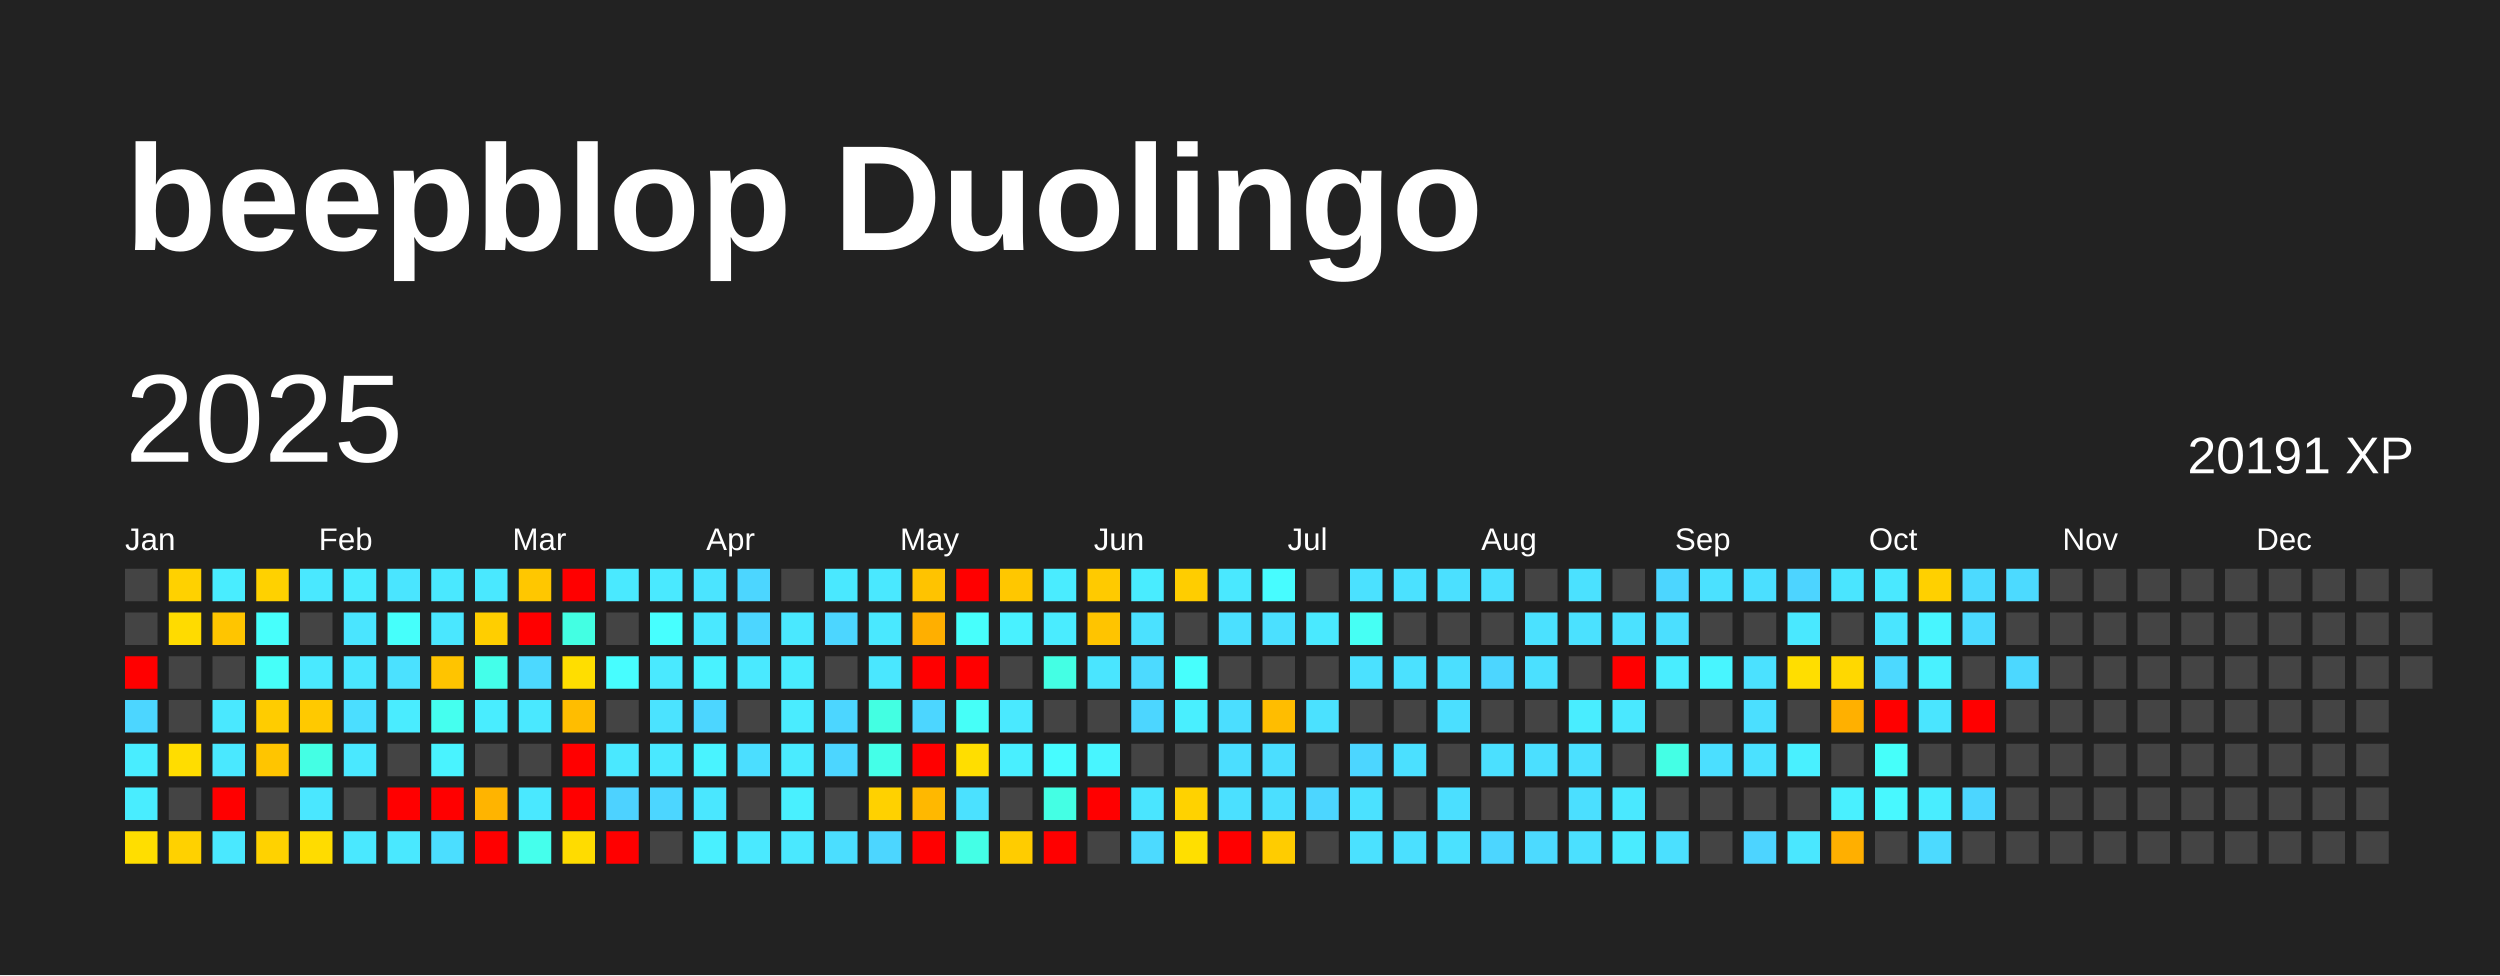
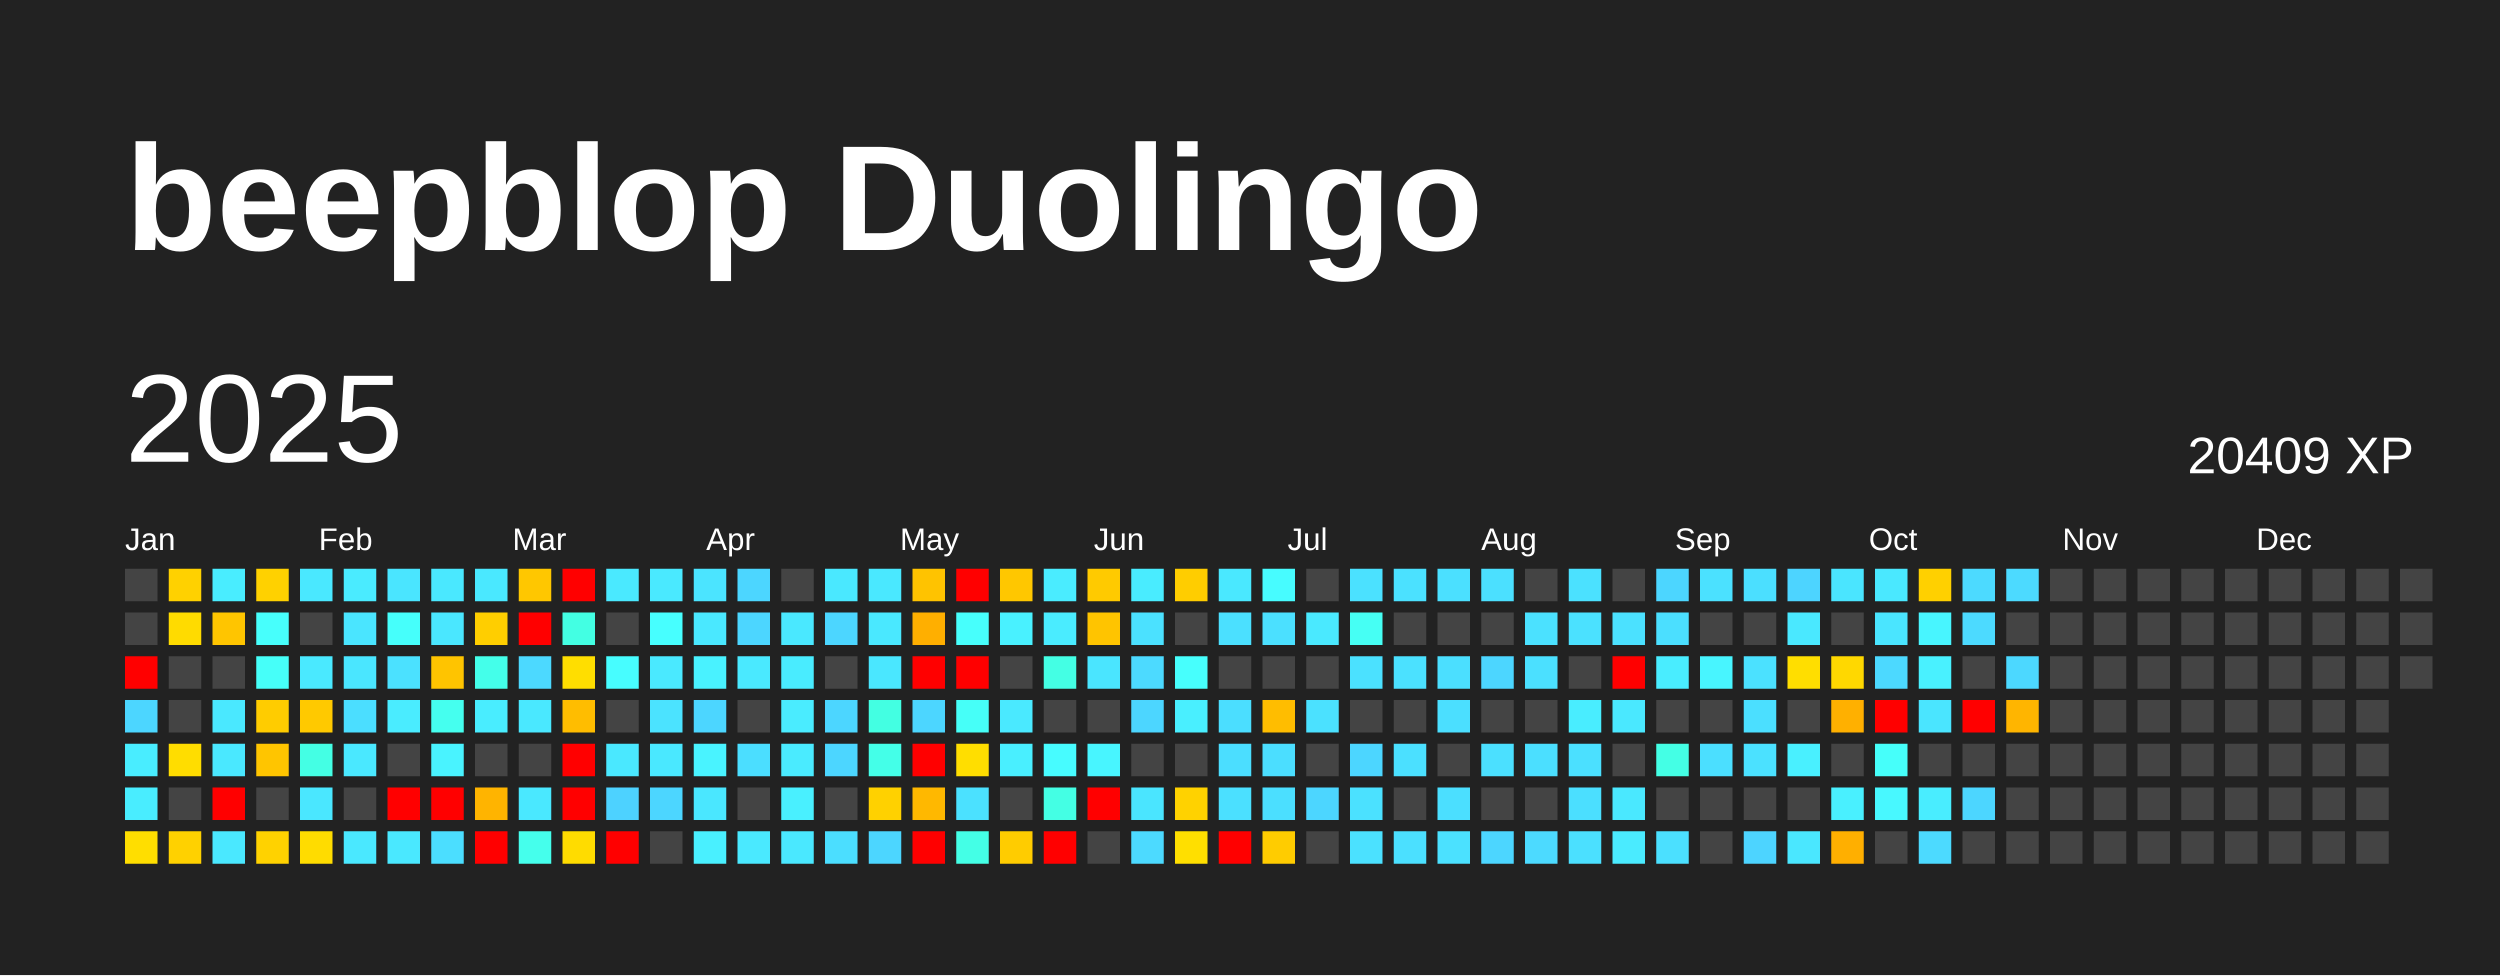
<svg xmlns="http://www.w3.org/2000/svg" baseProfile="full" height="78mm" version="1.1" viewBox="0,0,200,78" width="200mm">
  <defs />
  <rect fill="#222222" height="78" width="200" x="0" y="0" />
  <text fill="#FFFFFF" style="font-size:12px; font-family:Arial; font-weight:bold;" x="10" y="20">beepblop Duolingo</text>
  <text dominant-baseline="hanging" fill="#FFFFFF" style="font-size:10.0px; font-family:Arial;" x="10" y="30">2025</text>
-   <text dominant-baseline="hanging" fill="#FFFFFF" style="font-size:4.125px; font-family:Arial;" x="175" y="35">20191 XP</text>
+   <text dominant-baseline="hanging" fill="#FFFFFF" style="font-size:4.125px; font-family:Arial;" x="175" y="35">20409 XP</text>
  <text fill="#FFFFFF" style="font-size:2.5px; font-family:Arial" x="10.0" y="44">Jan</text>
  <text fill="#FFFFFF" style="font-size:2.5px; font-family:Arial" x="25.5" y="44">Feb</text>
  <text fill="#FFFFFF" style="font-size:2.5px; font-family:Arial" x="41.0" y="44">Mar</text>
  <text fill="#FFFFFF" style="font-size:2.5px; font-family:Arial" x="56.5" y="44">Apr</text>
  <text fill="#FFFFFF" style="font-size:2.5px; font-family:Arial" x="72.0" y="44">May</text>
  <text fill="#FFFFFF" style="font-size:2.5px; font-family:Arial" x="87.5" y="44">Jun</text>
  <text fill="#FFFFFF" style="font-size:2.5px; font-family:Arial" x="103.0" y="44">Jul</text>
  <text fill="#FFFFFF" style="font-size:2.5px; font-family:Arial" x="118.5" y="44">Aug</text>
  <text fill="#FFFFFF" style="font-size:2.5px; font-family:Arial" x="134.0" y="44">Sep</text>
  <text fill="#FFFFFF" style="font-size:2.5px; font-family:Arial" x="149.5" y="44">Oct</text>
  <text fill="#FFFFFF" style="font-size:2.5px; font-family:Arial" x="165.0" y="44">Nov</text>
  <text fill="#FFFFFF" style="font-size:2.5px; font-family:Arial" x="180.5" y="44">Dec</text>
  <rect fill="#444444" height="2.6" width="2.6" x="10.0" y="45.5" />
  <rect fill="#444444" height="2.6" width="2.6" x="10.0" y="49.0" />
  <rect fill="red" height="2.6" width="2.6" x="10.0" y="52.5" />
  <rect fill="#4cd6ff" height="2.6" width="2.6" x="10.0" y="56.0" />
  <rect fill="#49edff" height="2.6" width="2.6" x="10.0" y="59.5" />
  <rect fill="#49edff" height="2.6" width="2.6" x="10.0" y="63.0" />
  <rect fill="#ffde00" height="2.6" width="2.6" x="10.0" y="66.5" />
  <rect fill="#ffd100" height="2.6" width="2.6" x="13.5" y="45.5" />
  <rect fill="#ffdb00" height="2.6" width="2.6" x="13.5" y="49.0" />
  <rect fill="#444444" height="2.6" width="2.6" x="13.5" y="52.5" />
  <rect fill="#444444" height="2.6" width="2.6" x="13.5" y="56.0" />
  <rect fill="#ffdd00" height="2.6" width="2.6" x="13.5" y="59.5" />
  <rect fill="#444444" height="2.6" width="2.6" x="13.5" y="63.0" />
  <rect fill="#ffd100" height="2.6" width="2.6" x="13.5" y="66.5" />
  <rect fill="#49edff" height="2.6" width="2.6" x="17.0" y="45.5" />
  <rect fill="#ffc500" height="2.6" width="2.6" x="17.0" y="49.0" />
  <rect fill="#444444" height="2.6" width="2.6" x="17.0" y="52.5" />
  <rect fill="#4ae8ff" height="2.6" width="2.6" x="17.0" y="56.0" />
  <rect fill="#4ae8ff" height="2.6" width="2.6" x="17.0" y="59.5" />
  <rect fill="red" height="2.6" width="2.6" x="17.0" y="63.0" />
  <rect fill="#4ae8ff" height="2.6" width="2.6" x="17.0" y="66.5" />
  <rect fill="#ffd100" height="2.6" width="2.6" x="20.5" y="45.5" />
  <rect fill="#47fffc" height="2.6" width="2.6" x="20.5" y="49.0" />
  <rect fill="#46fff9" height="2.6" width="2.6" x="20.5" y="52.5" />
  <rect fill="#ffcc00" height="2.6" width="2.6" x="20.5" y="56.0" />
  <rect fill="#ffc500" height="2.6" width="2.6" x="20.5" y="59.5" />
  <rect fill="#444444" height="2.6" width="2.6" x="20.5" y="63.0" />
  <rect fill="#ffd200" height="2.6" width="2.6" x="20.5" y="66.5" />
  <rect fill="#4ae8ff" height="2.6" width="2.6" x="24.0" y="45.5" />
  <rect fill="#444444" height="2.6" width="2.6" x="24.0" y="49.0" />
  <rect fill="#4ae9ff" height="2.6" width="2.6" x="24.0" y="52.5" />
  <rect fill="#ffc900" height="2.6" width="2.6" x="24.0" y="56.0" />
  <rect fill="#44ffe4" height="2.6" width="2.6" x="24.0" y="59.5" />
  <rect fill="#4ae7ff" height="2.6" width="2.6" x="24.0" y="63.0" />
  <rect fill="#ffdc00" height="2.6" width="2.6" x="24.0" y="66.5" />
  <rect fill="#4aebff" height="2.6" width="2.6" x="27.5" y="45.5" />
  <rect fill="#4ae5ff" height="2.6" width="2.6" x="27.5" y="49.0" />
  <rect fill="#4ae6ff" height="2.6" width="2.6" x="27.5" y="52.5" />
  <rect fill="#4bdeff" height="2.6" width="2.6" x="27.5" y="56.0" />
  <rect fill="#4ae8ff" height="2.6" width="2.6" x="27.5" y="59.5" />
  <rect fill="#444444" height="2.6" width="2.6" x="27.5" y="63.0" />
  <rect fill="#4ae8ff" height="2.6" width="2.6" x="27.5" y="66.5" />
  <rect fill="#4ae5ff" height="2.6" width="2.6" x="31.0" y="45.5" />
  <rect fill="#46fffb" height="2.6" width="2.6" x="31.0" y="49.0" />
  <rect fill="#4be1ff" height="2.6" width="2.6" x="31.0" y="52.5" />
  <rect fill="#4aecff" height="2.6" width="2.6" x="31.0" y="56.0" />
  <rect fill="#444444" height="2.6" width="2.6" x="31.0" y="59.5" />
  <rect fill="red" height="2.6" width="2.6" x="31.0" y="63.0" />
  <rect fill="#4ae8ff" height="2.6" width="2.6" x="31.0" y="66.5" />
  <rect fill="#4ae8ff" height="2.6" width="2.6" x="34.5" y="45.5" />
  <rect fill="#4ae7ff" height="2.6" width="2.6" x="34.5" y="49.0" />
  <rect fill="#ffc400" height="2.6" width="2.6" x="34.5" y="52.5" />
  <rect fill="#45ffef" height="2.6" width="2.6" x="34.5" y="56.0" />
  <rect fill="#49f3ff" height="2.6" width="2.6" x="34.5" y="59.5" />
  <rect fill="red" height="2.6" width="2.6" x="34.5" y="63.0" />
  <rect fill="#4bdeff" height="2.6" width="2.6" x="34.5" y="66.5" />
  <rect fill="#4ae8ff" height="2.6" width="2.6" x="38.0" y="45.5" />
  <rect fill="#ffce00" height="2.6" width="2.6" x="38.0" y="49.0" />
  <rect fill="#44ffea" height="2.6" width="2.6" x="38.0" y="52.5" />
  <rect fill="#49edff" height="2.6" width="2.6" x="38.0" y="56.0" />
  <rect fill="#444444" height="2.6" width="2.6" x="38.0" y="59.5" />
  <rect fill="#ffb400" height="2.6" width="2.6" x="38.0" y="63.0" />
  <rect fill="red" height="2.6" width="2.6" x="38.0" y="66.5" />
  <rect fill="#ffc700" height="2.6" width="2.6" x="41.5" y="45.5" />
  <rect fill="red" height="2.6" width="2.6" x="41.5" y="49.0" />
  <rect fill="#4cd9ff" height="2.6" width="2.6" x="41.5" y="52.5" />
  <rect fill="#4ae8ff" height="2.6" width="2.6" x="41.5" y="56.0" />
  <rect fill="#444444" height="2.6" width="2.6" x="41.5" y="59.5" />
  <rect fill="#4ae8ff" height="2.6" width="2.6" x="41.5" y="63.0" />
  <rect fill="#45ffec" height="2.6" width="2.6" x="41.5" y="66.5" />
  <rect fill="red" height="2.6" width="2.6" x="45.0" y="45.5" />
  <rect fill="#43ffe3" height="2.6" width="2.6" x="45.0" y="49.0" />
  <rect fill="#ffde00" height="2.6" width="2.6" x="45.0" y="52.5" />
  <rect fill="#ffbd00" height="2.6" width="2.6" x="45.0" y="56.0" />
  <rect fill="red" height="2.6" width="2.6" x="45.0" y="59.5" />
  <rect fill="red" height="2.6" width="2.6" x="45.0" y="63.0" />
  <rect fill="#ffdc00" height="2.6" width="2.6" x="45.0" y="66.5" />
  <rect fill="#4ae9ff" height="2.6" width="2.6" x="48.5" y="45.5" />
  <rect fill="#444444" height="2.6" width="2.6" x="48.5" y="49.0" />
  <rect fill="#47fdff" height="2.6" width="2.6" x="48.5" y="52.5" />
  <rect fill="#444444" height="2.6" width="2.6" x="48.5" y="56.0" />
  <rect fill="#4ae8ff" height="2.6" width="2.6" x="48.5" y="59.5" />
  <rect fill="#4dd2ff" height="2.6" width="2.6" x="48.5" y="63.0" />
  <rect fill="red" height="2.6" width="2.6" x="48.5" y="66.5" />
  <rect fill="#4ae9ff" height="2.6" width="2.6" x="52.0" y="45.5" />
  <rect fill="#47ffff" height="2.6" width="2.6" x="52.0" y="49.0" />
  <rect fill="#4ae9ff" height="2.6" width="2.6" x="52.0" y="52.5" />
  <rect fill="#4be3ff" height="2.6" width="2.6" x="52.0" y="56.0" />
  <rect fill="#4ae8ff" height="2.6" width="2.6" x="52.0" y="59.5" />
  <rect fill="#4cd6ff" height="2.6" width="2.6" x="52.0" y="63.0" />
  <rect fill="#444444" height="2.6" width="2.6" x="52.0" y="66.5" />
  <rect fill="#4be4ff" height="2.6" width="2.6" x="55.5" y="45.5" />
  <rect fill="#4ae8ff" height="2.6" width="2.6" x="55.5" y="49.0" />
  <rect fill="#49f2ff" height="2.6" width="2.6" x="55.5" y="52.5" />
  <rect fill="#4cd6ff" height="2.6" width="2.6" x="55.5" y="56.0" />
  <rect fill="#49f3ff" height="2.6" width="2.6" x="55.5" y="59.5" />
  <rect fill="#4ae7ff" height="2.6" width="2.6" x="55.5" y="63.0" />
  <rect fill="#49f0ff" height="2.6" width="2.6" x="55.5" y="66.5" />
  <rect fill="#4cd6ff" height="2.6" width="2.6" x="59.0" y="45.5" />
  <rect fill="#4cd6ff" height="2.6" width="2.6" x="59.0" y="49.0" />
  <rect fill="#4ae9ff" height="2.6" width="2.6" x="59.0" y="52.5" />
  <rect fill="#444444" height="2.6" width="2.6" x="59.0" y="56.0" />
  <rect fill="#4bdeff" height="2.6" width="2.6" x="59.0" y="59.5" />
  <rect fill="#444444" height="2.6" width="2.6" x="59.0" y="63.0" />
  <rect fill="#4ae9ff" height="2.6" width="2.6" x="59.0" y="66.5" />
  <rect fill="#444444" height="2.6" width="2.6" x="62.5" y="45.5" />
  <rect fill="#4ae8ff" height="2.6" width="2.6" x="62.5" y="49.0" />
  <rect fill="#49ecff" height="2.6" width="2.6" x="62.5" y="52.5" />
  <rect fill="#4aecff" height="2.6" width="2.6" x="62.5" y="56.0" />
  <rect fill="#4aebff" height="2.6" width="2.6" x="62.5" y="59.5" />
  <rect fill="#49f0ff" height="2.6" width="2.6" x="62.5" y="63.0" />
  <rect fill="#4ae8ff" height="2.6" width="2.6" x="62.5" y="66.5" />
  <rect fill="#4ae8ff" height="2.6" width="2.6" x="66.0" y="45.5" />
  <rect fill="#4cd6ff" height="2.6" width="2.6" x="66.0" y="49.0" />
  <rect fill="#444444" height="2.6" width="2.6" x="66.0" y="52.5" />
  <rect fill="#4cd6ff" height="2.6" width="2.6" x="66.0" y="56.0" />
  <rect fill="#4cd6ff" height="2.6" width="2.6" x="66.0" y="59.5" />
  <rect fill="#444444" height="2.6" width="2.6" x="66.0" y="63.0" />
  <rect fill="#4bdeff" height="2.6" width="2.6" x="66.0" y="66.5" />
  <rect fill="#4ae8ff" height="2.6" width="2.6" x="69.5" y="45.5" />
  <rect fill="#4ae8ff" height="2.6" width="2.6" x="69.5" y="49.0" />
  <rect fill="#4ae7ff" height="2.6" width="2.6" x="69.5" y="52.5" />
  <rect fill="#43ffe2" height="2.6" width="2.6" x="69.5" y="56.0" />
  <rect fill="#44ffe8" height="2.6" width="2.6" x="69.5" y="59.5" />
  <rect fill="#ffd100" height="2.6" width="2.6" x="69.5" y="63.0" />
  <rect fill="#4cd6ff" height="2.6" width="2.6" x="69.5" y="66.5" />
  <rect fill="#ffc300" height="2.6" width="2.6" x="73.0" y="45.5" />
  <rect fill="#ffaf00" height="2.6" width="2.6" x="73.0" y="49.0" />
  <rect fill="red" height="2.6" width="2.6" x="73.0" y="52.5" />
  <rect fill="#4cd6ff" height="2.6" width="2.6" x="73.0" y="56.0" />
  <rect fill="red" height="2.6" width="2.6" x="73.0" y="59.5" />
  <rect fill="#ffb800" height="2.6" width="2.6" x="73.0" y="63.0" />
  <rect fill="red" height="2.6" width="2.6" x="73.0" y="66.5" />
  <rect fill="red" height="2.6" width="2.6" x="76.5" y="45.5" />
  <rect fill="#47fffc" height="2.6" width="2.6" x="76.5" y="49.0" />
  <rect fill="red" height="2.6" width="2.6" x="76.5" y="52.5" />
  <rect fill="#46fff8" height="2.6" width="2.6" x="76.5" y="56.0" />
  <rect fill="#ffde00" height="2.6" width="2.6" x="76.5" y="59.5" />
  <rect fill="#4be1ff" height="2.6" width="2.6" x="76.5" y="63.0" />
  <rect fill="#44ffe6" height="2.6" width="2.6" x="76.5" y="66.5" />
  <rect fill="#ffc700" height="2.6" width="2.6" x="80.0" y="45.5" />
  <rect fill="#49f1ff" height="2.6" width="2.6" x="80.0" y="49.0" />
  <rect fill="#444444" height="2.6" width="2.6" x="80.0" y="52.5" />
  <rect fill="#4ae9ff" height="2.6" width="2.6" x="80.0" y="56.0" />
  <rect fill="#49efff" height="2.6" width="2.6" x="80.0" y="59.5" />
  <rect fill="#444444" height="2.6" width="2.6" x="80.0" y="63.0" />
  <rect fill="#ffcc00" height="2.6" width="2.6" x="80.0" y="66.5" />
  <rect fill="#4aecff" height="2.6" width="2.6" x="83.5" y="45.5" />
  <rect fill="#4aecff" height="2.6" width="2.6" x="83.5" y="49.0" />
  <rect fill="#44ffe4" height="2.6" width="2.6" x="83.5" y="52.5" />
  <rect fill="#444444" height="2.6" width="2.6" x="83.5" y="56.0" />
  <rect fill="#47fcff" height="2.6" width="2.6" x="83.5" y="59.5" />
  <rect fill="#44ffe4" height="2.6" width="2.6" x="83.5" y="63.0" />
  <rect fill="red" height="2.6" width="2.6" x="83.5" y="66.5" />
  <rect fill="#ffca00" height="2.6" width="2.6" x="87.0" y="45.5" />
  <rect fill="#ffc400" height="2.6" width="2.6" x="87.0" y="49.0" />
  <rect fill="#4ae5ff" height="2.6" width="2.6" x="87.0" y="52.5" />
  <rect fill="#444444" height="2.6" width="2.6" x="87.0" y="56.0" />
  <rect fill="#48f5ff" height="2.6" width="2.6" x="87.0" y="59.5" />
  <rect fill="red" height="2.6" width="2.6" x="87.0" y="63.0" />
  <rect fill="#444444" height="2.6" width="2.6" x="87.0" y="66.5" />
  <rect fill="#49ecff" height="2.6" width="2.6" x="90.5" y="45.5" />
  <rect fill="#4be1ff" height="2.6" width="2.6" x="90.5" y="49.0" />
  <rect fill="#4cdaff" height="2.6" width="2.6" x="90.5" y="52.5" />
  <rect fill="#4cd6ff" height="2.6" width="2.6" x="90.5" y="56.0" />
  <rect fill="#444444" height="2.6" width="2.6" x="90.5" y="59.5" />
  <rect fill="#4ae5ff" height="2.6" width="2.6" x="90.5" y="63.0" />
  <rect fill="#4cdaff" height="2.6" width="2.6" x="90.5" y="66.5" />
  <rect fill="#ffcd00" height="2.6" width="2.6" x="94.0" y="45.5" />
  <rect fill="#444444" height="2.6" width="2.6" x="94.0" y="49.0" />
  <rect fill="#47fffd" height="2.6" width="2.6" x="94.0" y="52.5" />
  <rect fill="#49efff" height="2.6" width="2.6" x="94.0" y="56.0" />
  <rect fill="#444444" height="2.6" width="2.6" x="94.0" y="59.5" />
  <rect fill="#ffd200" height="2.6" width="2.6" x="94.0" y="63.0" />
  <rect fill="#ffdf00" height="2.6" width="2.6" x="94.0" y="66.5" />
  <rect fill="#4ae8ff" height="2.6" width="2.6" x="97.5" y="45.5" />
  <rect fill="#4be0ff" height="2.6" width="2.6" x="97.5" y="49.0" />
  <rect fill="#444444" height="2.6" width="2.6" x="97.5" y="52.5" />
  <rect fill="#4bdeff" height="2.6" width="2.6" x="97.5" y="56.0" />
  <rect fill="#4bdeff" height="2.6" width="2.6" x="97.5" y="59.5" />
  <rect fill="#4be0ff" height="2.6" width="2.6" x="97.5" y="63.0" />
  <rect fill="red" height="2.6" width="2.6" x="97.5" y="66.5" />
  <rect fill="#47fcff" height="2.6" width="2.6" x="101.0" y="45.5" />
  <rect fill="#4be0ff" height="2.6" width="2.6" x="101.0" y="49.0" />
  <rect fill="#444444" height="2.6" width="2.6" x="101.0" y="52.5" />
  <rect fill="#ffbd00" height="2.6" width="2.6" x="101.0" y="56.0" />
  <rect fill="#4bdeff" height="2.6" width="2.6" x="101.0" y="59.5" />
  <rect fill="#4bdfff" height="2.6" width="2.6" x="101.0" y="63.0" />
  <rect fill="#ffcc00" height="2.6" width="2.6" x="101.0" y="66.5" />
  <rect fill="#444444" height="2.6" width="2.6" x="104.5" y="45.5" />
  <rect fill="#4ae9ff" height="2.6" width="2.6" x="104.5" y="49.0" />
  <rect fill="#444444" height="2.6" width="2.6" x="104.5" y="52.5" />
  <rect fill="#4be1ff" height="2.6" width="2.6" x="104.5" y="56.0" />
  <rect fill="#444444" height="2.6" width="2.6" x="104.5" y="59.5" />
  <rect fill="#4cd6ff" height="2.6" width="2.6" x="104.5" y="63.0" />
  <rect fill="#444444" height="2.6" width="2.6" x="104.5" y="66.5" />
  <rect fill="#4be1ff" height="2.6" width="2.6" x="108.0" y="45.5" />
  <rect fill="#46fff4" height="2.6" width="2.6" x="108.0" y="49.0" />
  <rect fill="#4be1ff" height="2.6" width="2.6" x="108.0" y="52.5" />
  <rect fill="#444444" height="2.6" width="2.6" x="108.0" y="56.0" />
  <rect fill="#4cd6ff" height="2.6" width="2.6" x="108.0" y="59.5" />
  <rect fill="#4be1ff" height="2.6" width="2.6" x="108.0" y="63.0" />
  <rect fill="#4be1ff" height="2.6" width="2.6" x="108.0" y="66.5" />
  <rect fill="#4be1ff" height="2.6" width="2.6" x="111.5" y="45.5" />
  <rect fill="#444444" height="2.6" width="2.6" x="111.5" y="49.0" />
  <rect fill="#4be1ff" height="2.6" width="2.6" x="111.5" y="52.5" />
  <rect fill="#444444" height="2.6" width="2.6" x="111.5" y="56.0" />
  <rect fill="#4be0ff" height="2.6" width="2.6" x="111.5" y="59.5" />
  <rect fill="#444444" height="2.6" width="2.6" x="111.5" y="63.0" />
  <rect fill="#4be0ff" height="2.6" width="2.6" x="111.5" y="66.5" />
  <rect fill="#4be0ff" height="2.6" width="2.6" x="115.0" y="45.5" />
  <rect fill="#444444" height="2.6" width="2.6" x="115.0" y="49.0" />
  <rect fill="#4bdfff" height="2.6" width="2.6" x="115.0" y="52.5" />
  <rect fill="#4bdfff" height="2.6" width="2.6" x="115.0" y="56.0" />
  <rect fill="#444444" height="2.6" width="2.6" x="115.0" y="59.5" />
  <rect fill="#4bdfff" height="2.6" width="2.6" x="115.0" y="63.0" />
  <rect fill="#4be1ff" height="2.6" width="2.6" x="115.0" y="66.5" />
  <rect fill="#4be0ff" height="2.6" width="2.6" x="118.5" y="45.5" />
  <rect fill="#444444" height="2.6" width="2.6" x="118.5" y="49.0" />
  <rect fill="#4cd6ff" height="2.6" width="2.6" x="118.5" y="52.5" />
  <rect fill="#444444" height="2.6" width="2.6" x="118.5" y="56.0" />
  <rect fill="#4be0ff" height="2.6" width="2.6" x="118.5" y="59.5" />
  <rect fill="#444444" height="2.6" width="2.6" x="118.5" y="63.0" />
  <rect fill="#4cd6ff" height="2.6" width="2.6" x="118.5" y="66.5" />
  <rect fill="#444444" height="2.6" width="2.6" x="122.0" y="45.5" />
  <rect fill="#4be1ff" height="2.6" width="2.6" x="122.0" y="49.0" />
  <rect fill="#4be0ff" height="2.6" width="2.6" x="122.0" y="52.5" />
  <rect fill="#444444" height="2.6" width="2.6" x="122.0" y="56.0" />
  <rect fill="#4bdfff" height="2.6" width="2.6" x="122.0" y="59.5" />
  <rect fill="#444444" height="2.6" width="2.6" x="122.0" y="63.0" />
  <rect fill="#4cdaff" height="2.6" width="2.6" x="122.0" y="66.5" />
  <rect fill="#4be1ff" height="2.6" width="2.6" x="125.5" y="45.5" />
  <rect fill="#4be1ff" height="2.6" width="2.6" x="125.5" y="49.0" />
  <rect fill="#444444" height="2.6" width="2.6" x="125.5" y="52.5" />
  <rect fill="#49edff" height="2.6" width="2.6" x="125.5" y="56.0" />
  <rect fill="#4be0ff" height="2.6" width="2.6" x="125.5" y="59.5" />
  <rect fill="#4bdfff" height="2.6" width="2.6" x="125.5" y="63.0" />
  <rect fill="#4be0ff" height="2.6" width="2.6" x="125.5" y="66.5" />
  <rect fill="#444444" height="2.6" width="2.6" x="129.0" y="45.5" />
  <rect fill="#4be1ff" height="2.6" width="2.6" x="129.0" y="49.0" />
  <rect fill="red" height="2.6" width="2.6" x="129.0" y="52.5" />
  <rect fill="#4ae8ff" height="2.6" width="2.6" x="129.0" y="56.0" />
  <rect fill="#444444" height="2.6" width="2.6" x="129.0" y="59.5" />
  <rect fill="#4ae8ff" height="2.6" width="2.6" x="129.0" y="63.0" />
  <rect fill="#4aebff" height="2.6" width="2.6" x="129.0" y="66.5" />
  <rect fill="#4cd6ff" height="2.6" width="2.6" x="132.5" y="45.5" />
  <rect fill="#4bdfff" height="2.6" width="2.6" x="132.5" y="49.0" />
  <rect fill="#49edff" height="2.6" width="2.6" x="132.5" y="52.5" />
  <rect fill="#444444" height="2.6" width="2.6" x="132.5" y="56.0" />
  <rect fill="#44ffe5" height="2.6" width="2.6" x="132.5" y="59.5" />
  <rect fill="#444444" height="2.6" width="2.6" x="132.5" y="63.0" />
  <rect fill="#4be0ff" height="2.6" width="2.6" x="132.5" y="66.5" />
  <rect fill="#4be1ff" height="2.6" width="2.6" x="136.0" y="45.5" />
  <rect fill="#444444" height="2.6" width="2.6" x="136.0" y="49.0" />
  <rect fill="#48f5ff" height="2.6" width="2.6" x="136.0" y="52.5" />
  <rect fill="#444444" height="2.6" width="2.6" x="136.0" y="56.0" />
  <rect fill="#4bdfff" height="2.6" width="2.6" x="136.0" y="59.5" />
  <rect fill="#444444" height="2.6" width="2.6" x="136.0" y="63.0" />
  <rect fill="#444444" height="2.6" width="2.6" x="136.0" y="66.5" />
  <rect fill="#4bdfff" height="2.6" width="2.6" x="139.5" y="45.5" />
  <rect fill="#444444" height="2.6" width="2.6" x="139.5" y="49.0" />
  <rect fill="#4be1ff" height="2.6" width="2.6" x="139.5" y="52.5" />
  <rect fill="#4bdfff" height="2.6" width="2.6" x="139.5" y="56.0" />
  <rect fill="#4be1ff" height="2.6" width="2.6" x="139.5" y="59.5" />
  <rect fill="#444444" height="2.6" width="2.6" x="139.5" y="63.0" />
  <rect fill="#4dd4ff" height="2.6" width="2.6" x="139.5" y="66.5" />
  <rect fill="#4dd4ff" height="2.6" width="2.6" x="143.0" y="45.5" />
  <rect fill="#4ae8ff" height="2.6" width="2.6" x="143.0" y="49.0" />
  <rect fill="#ffde00" height="2.6" width="2.6" x="143.0" y="52.5" />
  <rect fill="#444444" height="2.6" width="2.6" x="143.0" y="56.0" />
  <rect fill="#49f0ff" height="2.6" width="2.6" x="143.0" y="59.5" />
  <rect fill="#444444" height="2.6" width="2.6" x="143.0" y="63.0" />
  <rect fill="#4ae7ff" height="2.6" width="2.6" x="143.0" y="66.5" />
  <rect fill="#4ae5ff" height="2.6" width="2.6" x="146.5" y="45.5" />
  <rect fill="#444444" height="2.6" width="2.6" x="146.5" y="49.0" />
  <rect fill="#ffd800" height="2.6" width="2.6" x="146.5" y="52.5" />
  <rect fill="#ffb000" height="2.6" width="2.6" x="146.5" y="56.0" />
  <rect fill="#444444" height="2.6" width="2.6" x="146.5" y="59.5" />
  <rect fill="#49f0ff" height="2.6" width="2.6" x="146.5" y="63.0" />
  <rect fill="#ffaf00" height="2.6" width="2.6" x="146.5" y="66.5" />
  <rect fill="#4ae8ff" height="2.6" width="2.6" x="150.0" y="45.5" />
  <rect fill="#4ae5ff" height="2.6" width="2.6" x="150.0" y="49.0" />
  <rect fill="#4cd9ff" height="2.6" width="2.6" x="150.0" y="52.5" />
  <rect fill="red" height="2.6" width="2.6" x="150.0" y="56.0" />
  <rect fill="#46fffa" height="2.6" width="2.6" x="150.0" y="59.5" />
  <rect fill="#48f8ff" height="2.6" width="2.6" x="150.0" y="63.0" />
  <rect fill="#444444" height="2.6" width="2.6" x="150.0" y="66.5" />
  <rect fill="#ffd000" height="2.6" width="2.6" x="153.5" y="45.5" />
  <rect fill="#48f5ff" height="2.6" width="2.6" x="153.5" y="49.0" />
  <rect fill="#49f1ff" height="2.6" width="2.6" x="153.5" y="52.5" />
  <rect fill="#4ae5ff" height="2.6" width="2.6" x="153.5" y="56.0" />
  <rect fill="#444444" height="2.6" width="2.6" x="153.5" y="59.5" />
  <rect fill="#49edff" height="2.6" width="2.6" x="153.5" y="63.0" />
  <rect fill="#4cdaff" height="2.6" width="2.6" x="153.5" y="66.5" />
  <rect fill="#4cdaff" height="2.6" width="2.6" x="157.0" y="45.5" />
  <rect fill="#4cdaff" height="2.6" width="2.6" x="157.0" y="49.0" />
  <rect fill="#444444" height="2.6" width="2.6" x="157.0" y="52.5" />
  <rect fill="red" height="2.6" width="2.6" x="157.0" y="56.0" />
  <rect fill="#444444" height="2.6" width="2.6" x="157.0" y="59.5" />
  <rect fill="#4cd6ff" height="2.6" width="2.6" x="157.0" y="63.0" />
  <rect fill="#444444" height="2.6" width="2.6" x="157.0" y="66.5" />
  <rect fill="#4cdaff" height="2.6" width="2.6" x="160.5" y="45.5" />
  <rect fill="#444444" height="2.6" width="2.6" x="160.5" y="49.0" />
  <rect fill="#4cd8ff" height="2.6" width="2.6" x="160.5" y="52.5" />
-   <rect fill="#444444" height="2.6" width="2.6" x="160.5" y="56.0" />
+   <rect fill="#ffb500" height="2.6" width="2.6" x="160.5" y="56.0" />
  <rect fill="#444444" height="2.6" width="2.6" x="160.5" y="59.5" />
  <rect fill="#444444" height="2.6" width="2.6" x="160.5" y="63.0" />
  <rect fill="#444444" height="2.6" width="2.6" x="160.5" y="66.5" />
  <rect fill="#444444" height="2.6" width="2.6" x="164.0" y="45.5" />
  <rect fill="#444444" height="2.6" width="2.6" x="164.0" y="49.0" />
  <rect fill="#444444" height="2.6" width="2.6" x="164.0" y="52.5" />
  <rect fill="#444444" height="2.6" width="2.6" x="164.0" y="56.0" />
  <rect fill="#444444" height="2.6" width="2.6" x="164.0" y="59.5" />
  <rect fill="#444444" height="2.6" width="2.6" x="164.0" y="63.0" />
  <rect fill="#444444" height="2.6" width="2.6" x="164.0" y="66.5" />
  <rect fill="#444444" height="2.6" width="2.6" x="167.5" y="45.5" />
  <rect fill="#444444" height="2.6" width="2.6" x="167.5" y="49.0" />
  <rect fill="#444444" height="2.6" width="2.6" x="167.5" y="52.5" />
  <rect fill="#444444" height="2.6" width="2.6" x="167.5" y="56.0" />
  <rect fill="#444444" height="2.6" width="2.6" x="167.5" y="59.5" />
  <rect fill="#444444" height="2.6" width="2.6" x="167.5" y="63.0" />
  <rect fill="#444444" height="2.6" width="2.6" x="167.5" y="66.5" />
  <rect fill="#444444" height="2.6" width="2.6" x="171.0" y="45.5" />
  <rect fill="#444444" height="2.6" width="2.6" x="171.0" y="49.0" />
  <rect fill="#444444" height="2.6" width="2.6" x="171.0" y="52.5" />
  <rect fill="#444444" height="2.6" width="2.6" x="171.0" y="56.0" />
  <rect fill="#444444" height="2.6" width="2.6" x="171.0" y="59.5" />
  <rect fill="#444444" height="2.6" width="2.6" x="171.0" y="63.0" />
  <rect fill="#444444" height="2.6" width="2.6" x="171.0" y="66.5" />
  <rect fill="#444444" height="2.6" width="2.6" x="174.5" y="45.5" />
  <rect fill="#444444" height="2.6" width="2.6" x="174.5" y="49.0" />
  <rect fill="#444444" height="2.6" width="2.6" x="174.5" y="52.5" />
  <rect fill="#444444" height="2.6" width="2.6" x="174.5" y="56.0" />
  <rect fill="#444444" height="2.6" width="2.6" x="174.5" y="59.5" />
  <rect fill="#444444" height="2.6" width="2.6" x="174.5" y="63.0" />
  <rect fill="#444444" height="2.6" width="2.6" x="174.5" y="66.5" />
  <rect fill="#444444" height="2.6" width="2.6" x="178.0" y="45.5" />
  <rect fill="#444444" height="2.6" width="2.6" x="178.0" y="49.0" />
  <rect fill="#444444" height="2.6" width="2.6" x="178.0" y="52.5" />
  <rect fill="#444444" height="2.6" width="2.6" x="178.0" y="56.0" />
  <rect fill="#444444" height="2.6" width="2.6" x="178.0" y="59.5" />
  <rect fill="#444444" height="2.6" width="2.6" x="178.0" y="63.0" />
  <rect fill="#444444" height="2.6" width="2.6" x="178.0" y="66.5" />
  <rect fill="#444444" height="2.6" width="2.6" x="181.5" y="45.5" />
  <rect fill="#444444" height="2.6" width="2.6" x="181.5" y="49.0" />
  <rect fill="#444444" height="2.6" width="2.6" x="181.5" y="52.5" />
  <rect fill="#444444" height="2.6" width="2.6" x="181.5" y="56.0" />
  <rect fill="#444444" height="2.6" width="2.6" x="181.5" y="59.5" />
  <rect fill="#444444" height="2.6" width="2.6" x="181.5" y="63.0" />
  <rect fill="#444444" height="2.6" width="2.6" x="181.5" y="66.5" />
  <rect fill="#444444" height="2.6" width="2.6" x="185.0" y="45.5" />
  <rect fill="#444444" height="2.6" width="2.6" x="185.0" y="49.0" />
  <rect fill="#444444" height="2.6" width="2.6" x="185.0" y="52.5" />
  <rect fill="#444444" height="2.6" width="2.6" x="185.0" y="56.0" />
  <rect fill="#444444" height="2.6" width="2.6" x="185.0" y="59.5" />
  <rect fill="#444444" height="2.6" width="2.6" x="185.0" y="63.0" />
  <rect fill="#444444" height="2.6" width="2.6" x="185.0" y="66.5" />
  <rect fill="#444444" height="2.6" width="2.6" x="188.5" y="45.5" />
  <rect fill="#444444" height="2.6" width="2.6" x="188.5" y="49.0" />
  <rect fill="#444444" height="2.6" width="2.6" x="188.5" y="52.5" />
  <rect fill="#444444" height="2.6" width="2.6" x="188.5" y="56.0" />
  <rect fill="#444444" height="2.6" width="2.6" x="188.5" y="59.5" />
  <rect fill="#444444" height="2.6" width="2.6" x="188.5" y="63.0" />
  <rect fill="#444444" height="2.6" width="2.6" x="188.5" y="66.5" />
  <rect fill="#444444" height="2.6" width="2.6" x="192.0" y="45.5" />
  <rect fill="#444444" height="2.6" width="2.6" x="192.0" y="49.0" />
  <rect fill="#444444" height="2.6" width="2.6" x="192.0" y="52.5" />
</svg>
